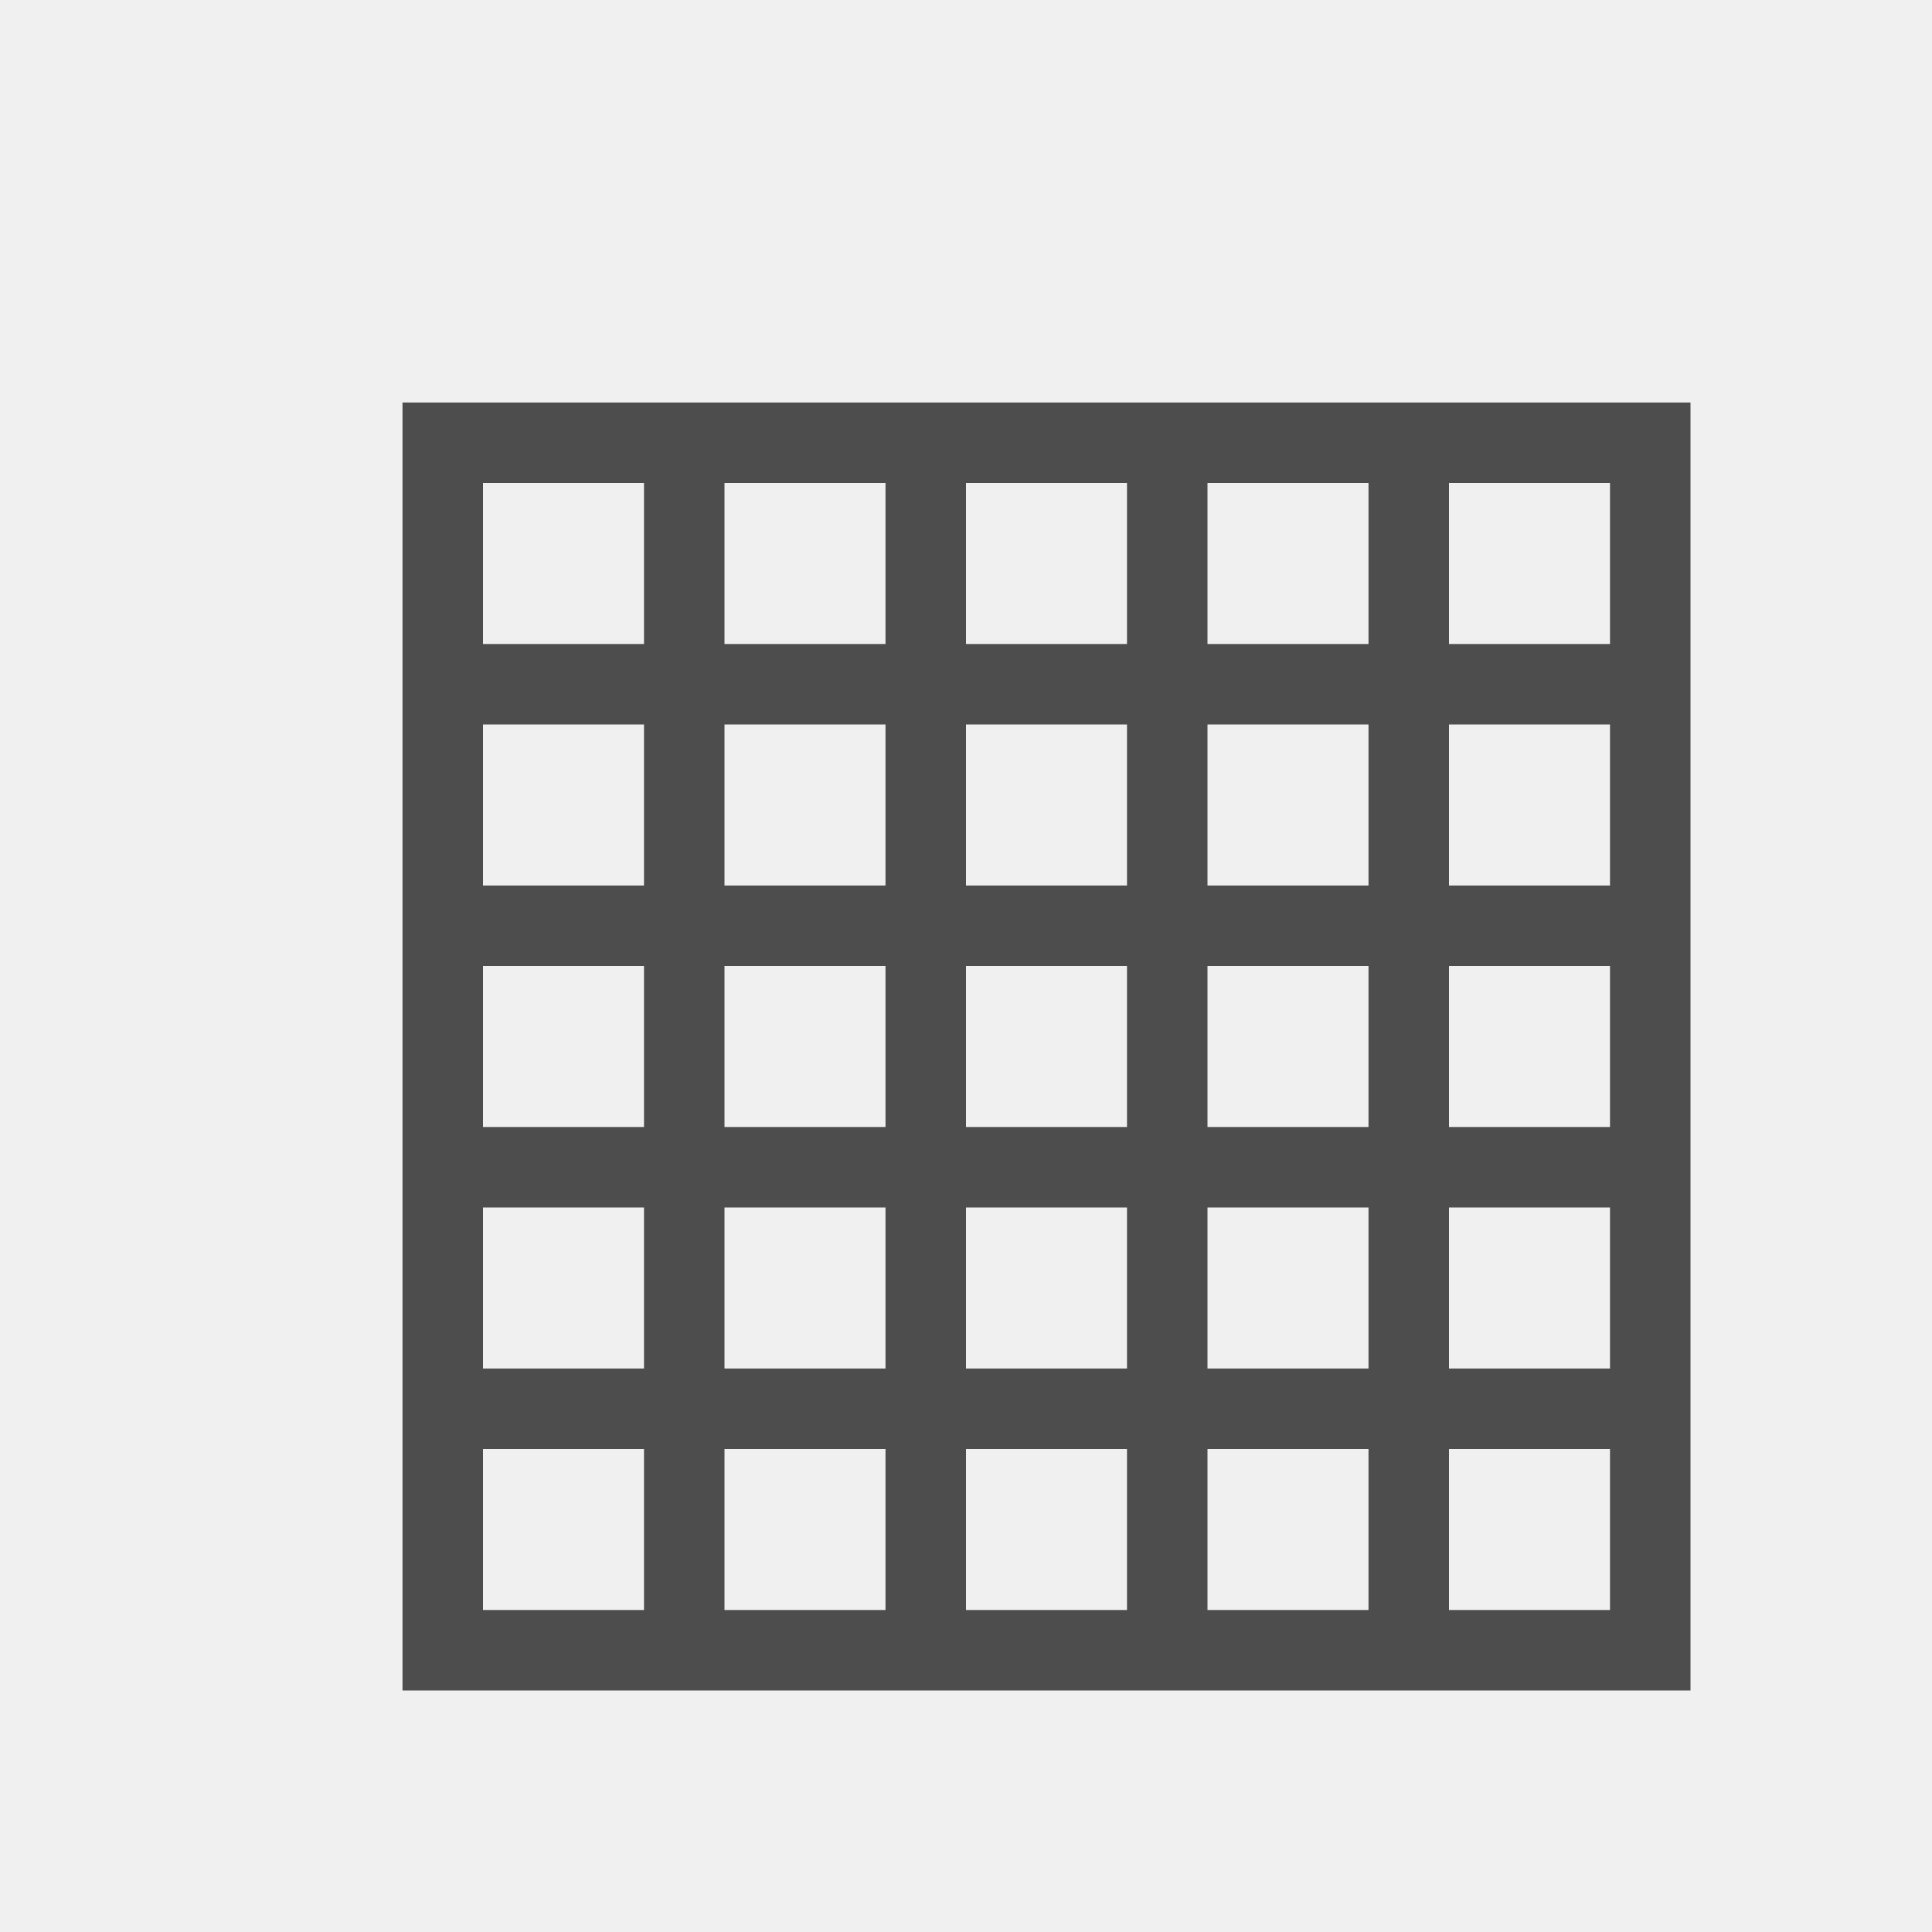
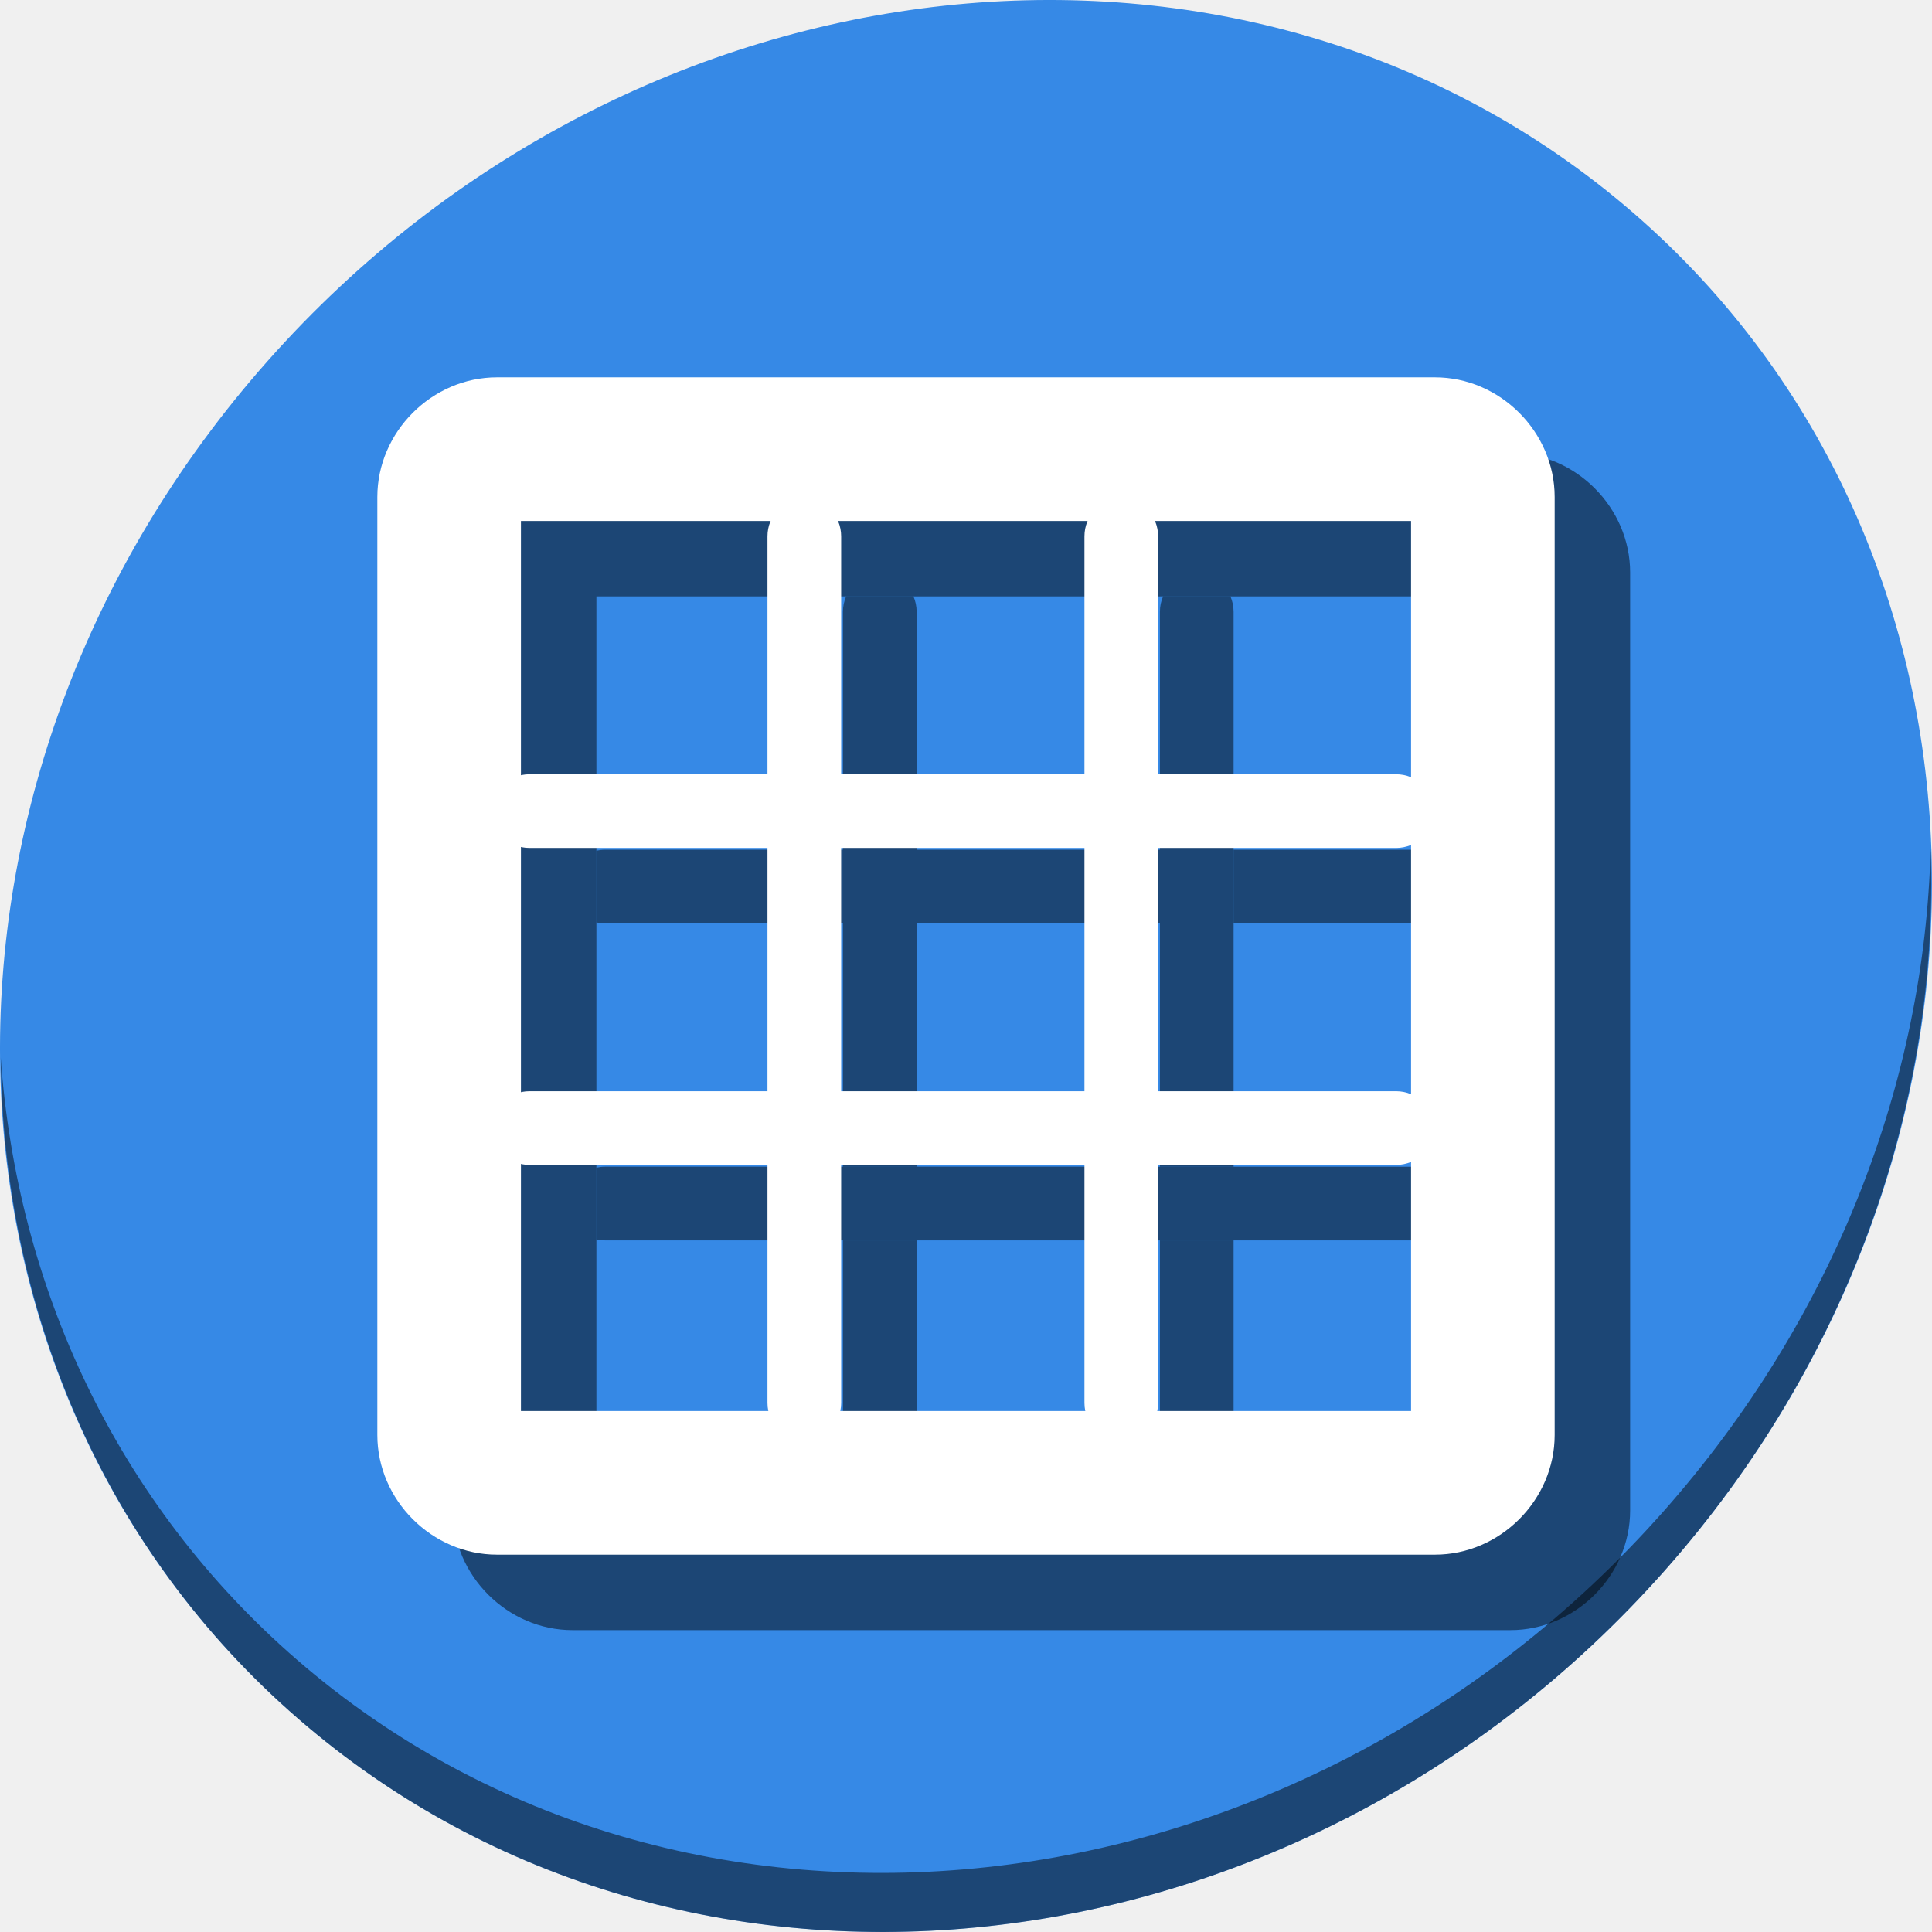
- <svg xmlns="http://www.w3.org/2000/svg" viewBox="0 0 24 24">
+ <svg xmlns="http://www.w3.org/2000/svg" viewBox="0 0 64 64" version="1.1" id="svg6" width="64" height="64">
  <defs id="defs3051">
    <style type="text/css" id="current-color-scheme">
      .ColorScheme-Text {
        color:#4d4d4d;
      }
      </style>
  </defs>
-   <path style="fill:currentColor;fill-opacity:1;stroke:none" d="M 5 5 L 5 21 L 21 21 L 21 5 L 5 5 z M 6 6 L 8 6 L 8 8 L 6 8 L 6 6 z M 9 6 L 11 6 L 11 8 L 9 8 L 9 6 z M 12 6 L 14 6 L 14 8 L 12 8 L 12 6 z M 15 6 L 17 6 L 17 8 L 15 8 L 15 6 z M 18 6 L 20 6 L 20 8 L 18 8 L 18 6 z M 6 9 L 8 9 L 8 11 L 6 11 L 6 9 z M 9 9 L 11 9 L 11 11 L 9 11 L 9 9 z M 12 9 L 14 9 L 14 11 L 12 11 L 12 9 z M 15 9 L 17 9 L 17 11 L 15 11 L 15 9 z M 18 9 L 20 9 L 20 11 L 18 11 L 18 9 z M 6 12 L 8 12 L 8 14 L 6 14 L 6 12 z M 9 12 L 11 12 L 11 14 L 9 14 L 9 12 z M 12 12 L 14 12 L 14 14 L 12 14 L 12 12 z M 15 12 L 17 12 L 17 14 L 15 14 L 15 12 z M 18 12 L 20 12 L 20 14 L 18 14 L 18 12 z M 6 15 L 8 15 L 8 17 L 6 17 L 6 15 z M 9 15 L 11 15 L 11 17 L 9 17 L 9 15 z M 12 15 L 14 15 L 14 17 L 12 17 L 12 15 z M 15 15 L 17 15 L 17 17 L 15 17 L 15 15 z M 18 15 L 20 15 L 20 17 L 18 17 L 18 15 z M 6 18 L 8 18 L 8 20 L 6 20 L 6 18 z M 9 18 L 11 18 L 11 20 L 9 20 L 9 18 z M 12 18 L 14 18 L 14 20 L 12 20 L 12 18 z M 15 18 L 17 18 L 17 20 L 15 20 L 15 18 z M 18 18 L 20 18 L 20 20 L 18 20 L 18 18 z " class="ColorScheme-Text" />
+   <g id="g887">
+     <path style="fill:#3689e6;fill-opacity:1;stroke-width:1.389" d="m 54.114,7.059 c 12.774,11.072 13.228,31.212 1.015,44.987 C 42.915,65.821 22.66,68.013 9.886,56.941 -2.888,45.869 -3.343,25.728 8.871,11.953 21.085,-1.821 41.34,-4.013 54.114,7.059 Z" id="path27" />
+     <path style="opacity:1;fill:#000000;fill-opacity:0.49;stroke-width:1.389" d="M 63.954,28.113 C 63.761,35.777 60.809,43.632 55.084,50.09 42.87,63.865 22.615,66.056 9.841,54.984 3.853,49.794 0.562,42.615 0.024,35.029 0.1,43.323 3.39,51.31 9.885,56.94 22.659,68.012 42.915,65.82 55.128,52.046 61.341,45.038 64.253,36.384 63.954,28.113 Z" id="path51" />
+     <g transform="matrix(0.125,0,0,0.125,0,56)" id="g949">
+       <path id="path867" d="M 151.711,-328 C 134.472,-328 120,-313.528 120,-296.289 V -47.711 C 120,-30.472 134.472,-16 151.711,-16 H 400.289 C 417.528,-16 432,-30.472 432,-47.711 V -296.289 C 432,-313.528 417.528,-328 400.289,-328 Z m 6.346,38.057 H 393.943 V -54.057 H 158.057 Z" style="color:#000000;font-style:normal;font-variant:normal;font-weight:normal;font-stretch:normal;font-size:medium;line-height:normal;font-family:sans-serif;font-variant-ligatures:normal;font-variant-position:normal;font-variant-caps:normal;font-variant-numeric:normal;font-variant-alternates:normal;font-feature-settings:normal;text-indent:0;text-align:start;text-decoration:none;text-decoration-line:none;text-decoration-style:solid;text-decoration-color:#000000;letter-spacing:normal;word-spacing:normal;text-transform:none;writing-mode:lr-tb;direction:ltr;text-orientation:mixed;dominant-baseline:auto;baseline-shift:baseline;text-anchor:start;white-space:normal;shape-padding:0;clip-rule:nonzero;display:inline;overflow:visible;visibility:visible;opacity:1;isolation:auto;mix-blend-mode:normal;color-interpolation:sRGB;color-interpolation-filters:linearRGB;solid-color:#000000;solid-opacity:1;vector-effect:none;fill:#000000;fill-opacity:0.49;fill-rule:nonzero;stroke:none;stroke-width:38.056;stroke-linecap:butt;stroke-linejoin:miter;stroke-miterlimit:4;stroke-dasharray:none;stroke-dashoffset:0;stroke-opacity:1;color-rendering:auto;image-rendering:auto;shape-rendering:auto;text-rendering:auto;enable-background:accumulate" />
+       <path style="opacity:1;fill:#000000;fill-opacity:0.49;stroke:none;stroke-width:35.525;stroke-miterlimit:4;stroke-dasharray:none;stroke-dashoffset:0;stroke-opacity:1" d="m 224.223,-289.943 c -0.532,1.244 -0.832,2.617 -0.832,4.068 v 147.061 h 19.525 V -285.875 c 0,-1.451 -0.302,-2.825 -0.834,-4.068 z m -0.832,170.654 v 63.062 c 0,0.747 0.084,1.471 0.232,2.17 h 19.059 c 0.148,-0.699 0.234,-1.423 0.234,-2.17 v -63.062 z" id="rect869" />
+       <path style="opacity:1;fill:#000000;fill-opacity:0.49;stroke:none;stroke-width:35.525;stroke-miterlimit:4;stroke-dasharray:none;stroke-dashoffset:0;stroke-opacity:1" d="m 308.223,-289.943 c -0.532,1.244 -0.832,2.617 -0.832,4.068 v 147.061 h 19.525 V -285.875 c 0,-1.451 -0.302,-2.825 -0.834,-4.068 z m -0.832,170.654 v 63.062 c 0,0.747 0.084,1.471 0.232,2.17 h 19.059 c 0.148,-0.699 0.234,-1.423 0.234,-2.17 v -63.062 z" id="rect871" />
+       <path style="opacity:1;fill:#000000;fill-opacity:0.49;stroke:none;stroke-width:35.525;stroke-miterlimit:4;stroke-dasharray:none;stroke-dashoffset:0;stroke-opacity:1" d="m 160.328,-222.814 c -0.783,0 -1.541,0.095 -2.271,0.258 v 19.01 c 0.731,0.163 1.488,0.258 2.271,0.258 h 63.062 v -19.525 z m 82.588,0 v 19.525 h 64.475 v -19.525 z m 84,0 v 19.525 h 63.061 c 1.411,0 2.75,-0.28 3.967,-0.785 v -17.953 c -1.216,-0.505 -2.556,-0.787 -3.967,-0.787 z" id="rect875" />
+       <path style="opacity:1;fill:#000000;fill-opacity:0.49;stroke:none;stroke-width:35.525;stroke-miterlimit:4;stroke-dasharray:none;stroke-dashoffset:0;stroke-opacity:1" d="m 160.328,-138.814 c -0.783,0 -1.541,0.095 -2.271,0.258 v 19.01 c 0.731,0.163 1.488,0.258 2.271,0.258 h 229.648 c 1.411,0 2.75,-0.28 3.967,-0.785 v -17.953 c -1.216,-0.505 -2.556,-0.787 -3.967,-0.787 z" id="rect877" />
+       <g id="g865">
+         <path id="rect840" d="M 131.711,-348 C 114.472,-348 100,-333.528 100,-316.289 V -67.711 C 100,-50.472 114.472,-36 131.711,-36 H 380.289 C 397.528,-36 412,-50.472 412,-67.711 V -316.289 C 412,-333.528 397.528,-348 380.289,-348 Z m 6.346,38.057 H 373.943 V -74.057 H 138.057 Z" style="color:#000000;font-style:normal;font-variant:normal;font-weight:normal;font-stretch:normal;font-size:medium;line-height:normal;font-family:sans-serif;font-variant-ligatures:normal;font-variant-position:normal;font-variant-caps:normal;font-variant-numeric:normal;font-variant-alternates:normal;font-feature-settings:normal;text-indent:0;text-align:start;text-decoration:none;text-decoration-line:none;text-decoration-style:solid;text-decoration-color:#000000;letter-spacing:normal;word-spacing:normal;text-transform:none;writing-mode:lr-tb;direction:ltr;text-orientation:mixed;dominant-baseline:auto;baseline-shift:baseline;text-anchor:start;white-space:normal;shape-padding:0;clip-rule:nonzero;display:inline;overflow:visible;visibility:visible;opacity:1;isolation:auto;mix-blend-mode:normal;color-interpolation:sRGB;color-interpolation-filters:linearRGB;solid-color:#000000;solid-opacity:1;vector-effect:none;fill:#ffffff;fill-opacity:1;fill-rule:nonzero;stroke:none;stroke-width:38.056;stroke-linecap:butt;stroke-linejoin:miter;stroke-miterlimit:4;stroke-dasharray:none;stroke-dashoffset:0;stroke-opacity:1;color-rendering:auto;image-rendering:auto;shape-rendering:auto;text-rendering:auto;enable-background:accumulate" />
+         <g id="g850">
+           <rect style="opacity:1;fill:#ffffff;fill-opacity:1;stroke:none;stroke-width:35.525;stroke-miterlimit:4;stroke-dasharray:none;stroke-dashoffset:0;stroke-opacity:1" id="rect844" width="19.525" height="249.763" x="203.39" y="-315.932" ry="10.058" />
+           <rect ry="10.058" y="-315.932" x="287.39" height="249.763" width="19.525" id="rect846" style="opacity:1;fill:#ffffff;fill-opacity:1;stroke:none;stroke-width:35.525;stroke-miterlimit:4;stroke-dasharray:none;stroke-dashoffset:0;stroke-opacity:1" />
+         </g>
+         <g transform="rotate(90,255.1525,-191.0509)" id="g856">
+           <rect ry="10.058" y="-315.932" x="203.39" height="249.763" width="19.525" id="rect852" style="opacity:1;fill:#ffffff;fill-opacity:1;stroke:none;stroke-width:35.525;stroke-miterlimit:4;stroke-dasharray:none;stroke-dashoffset:0;stroke-opacity:1" />
+           <rect style="opacity:1;fill:#ffffff;fill-opacity:1;stroke:none;stroke-width:35.525;stroke-miterlimit:4;stroke-dasharray:none;stroke-dashoffset:0;stroke-opacity:1" id="rect854" width="19.525" height="249.763" x="287.39" y="-315.932" ry="10.058" />
+         </g>
+       </g>
+     </g>
+   </g>
</svg>
